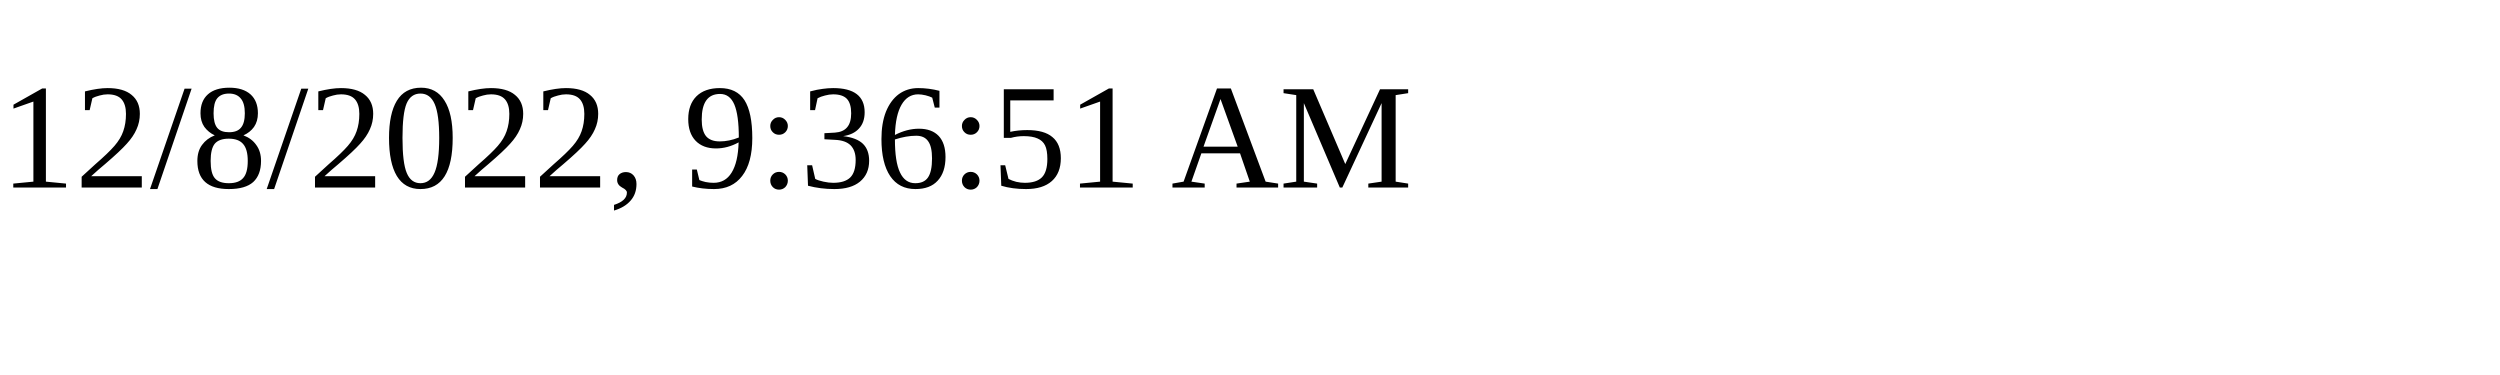
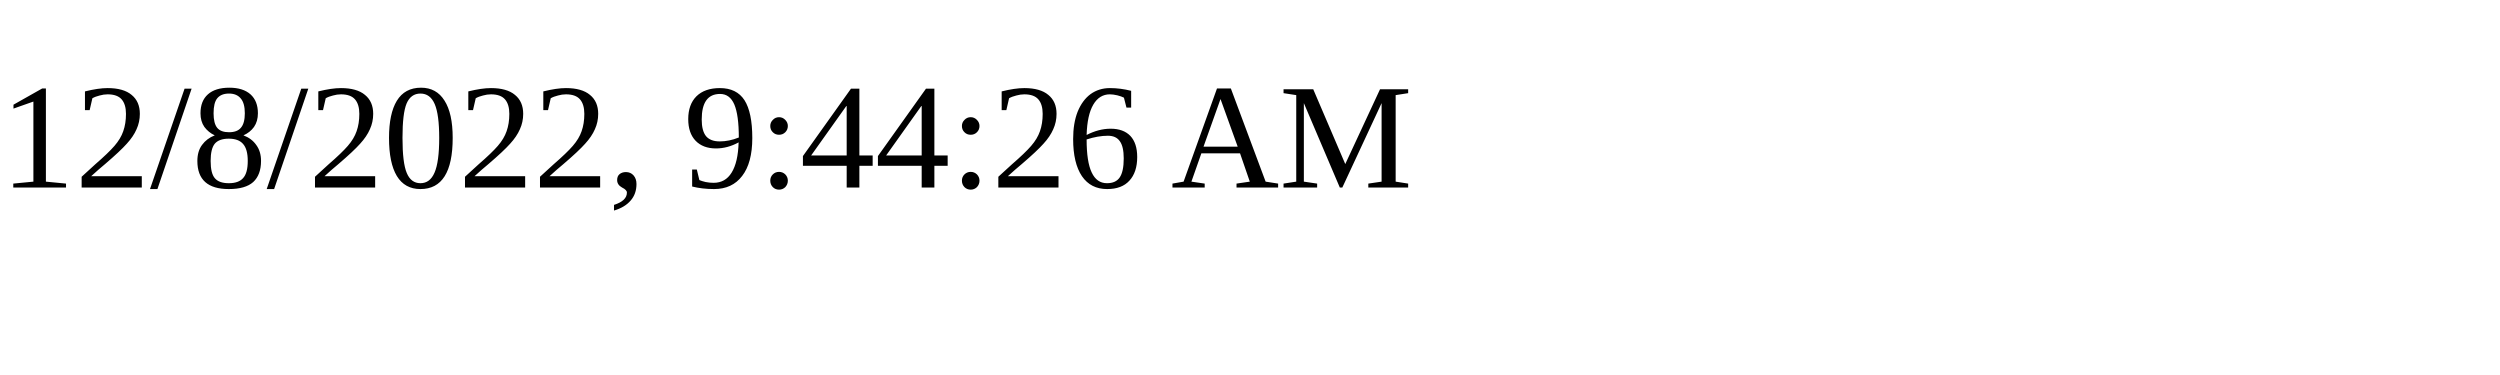
<svg xmlns="http://www.w3.org/2000/svg" height="30" width="200">
-   <text x="0" y="15">12/8/2022, 9:36:51 AM</text>
+   <text x="0" y="15">12/8/2022, 9:44:26 AM</text>
</svg>
